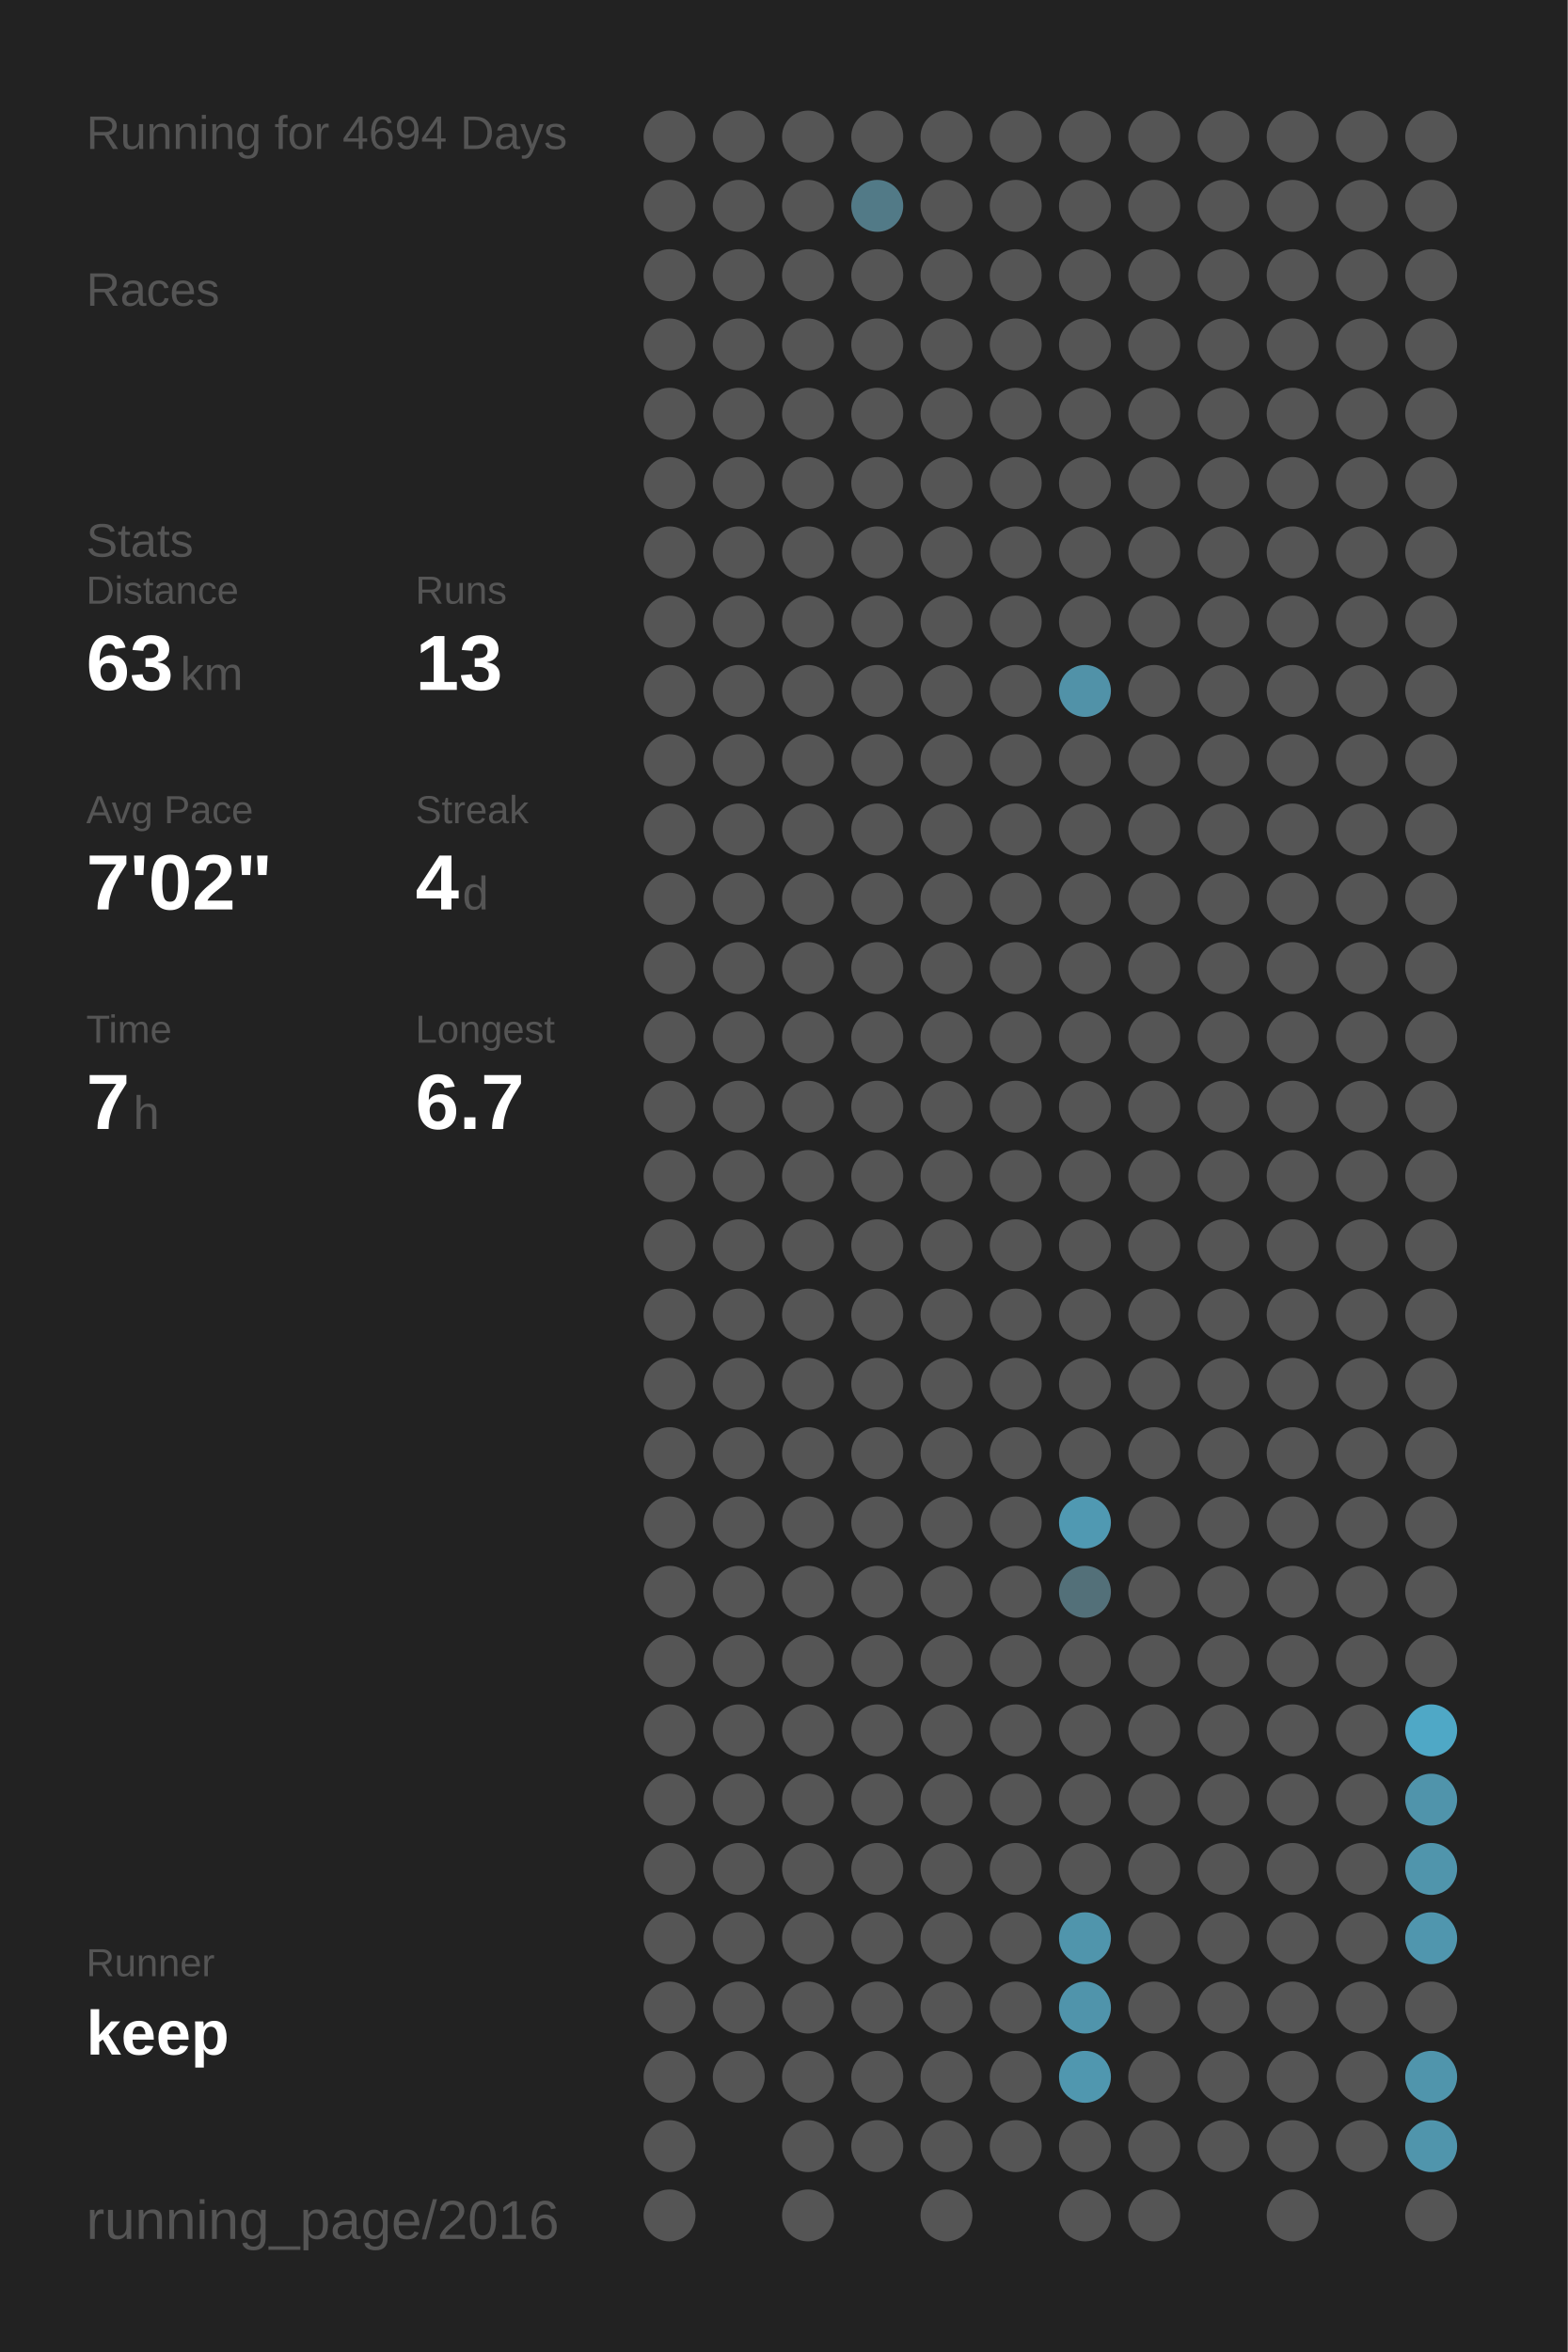
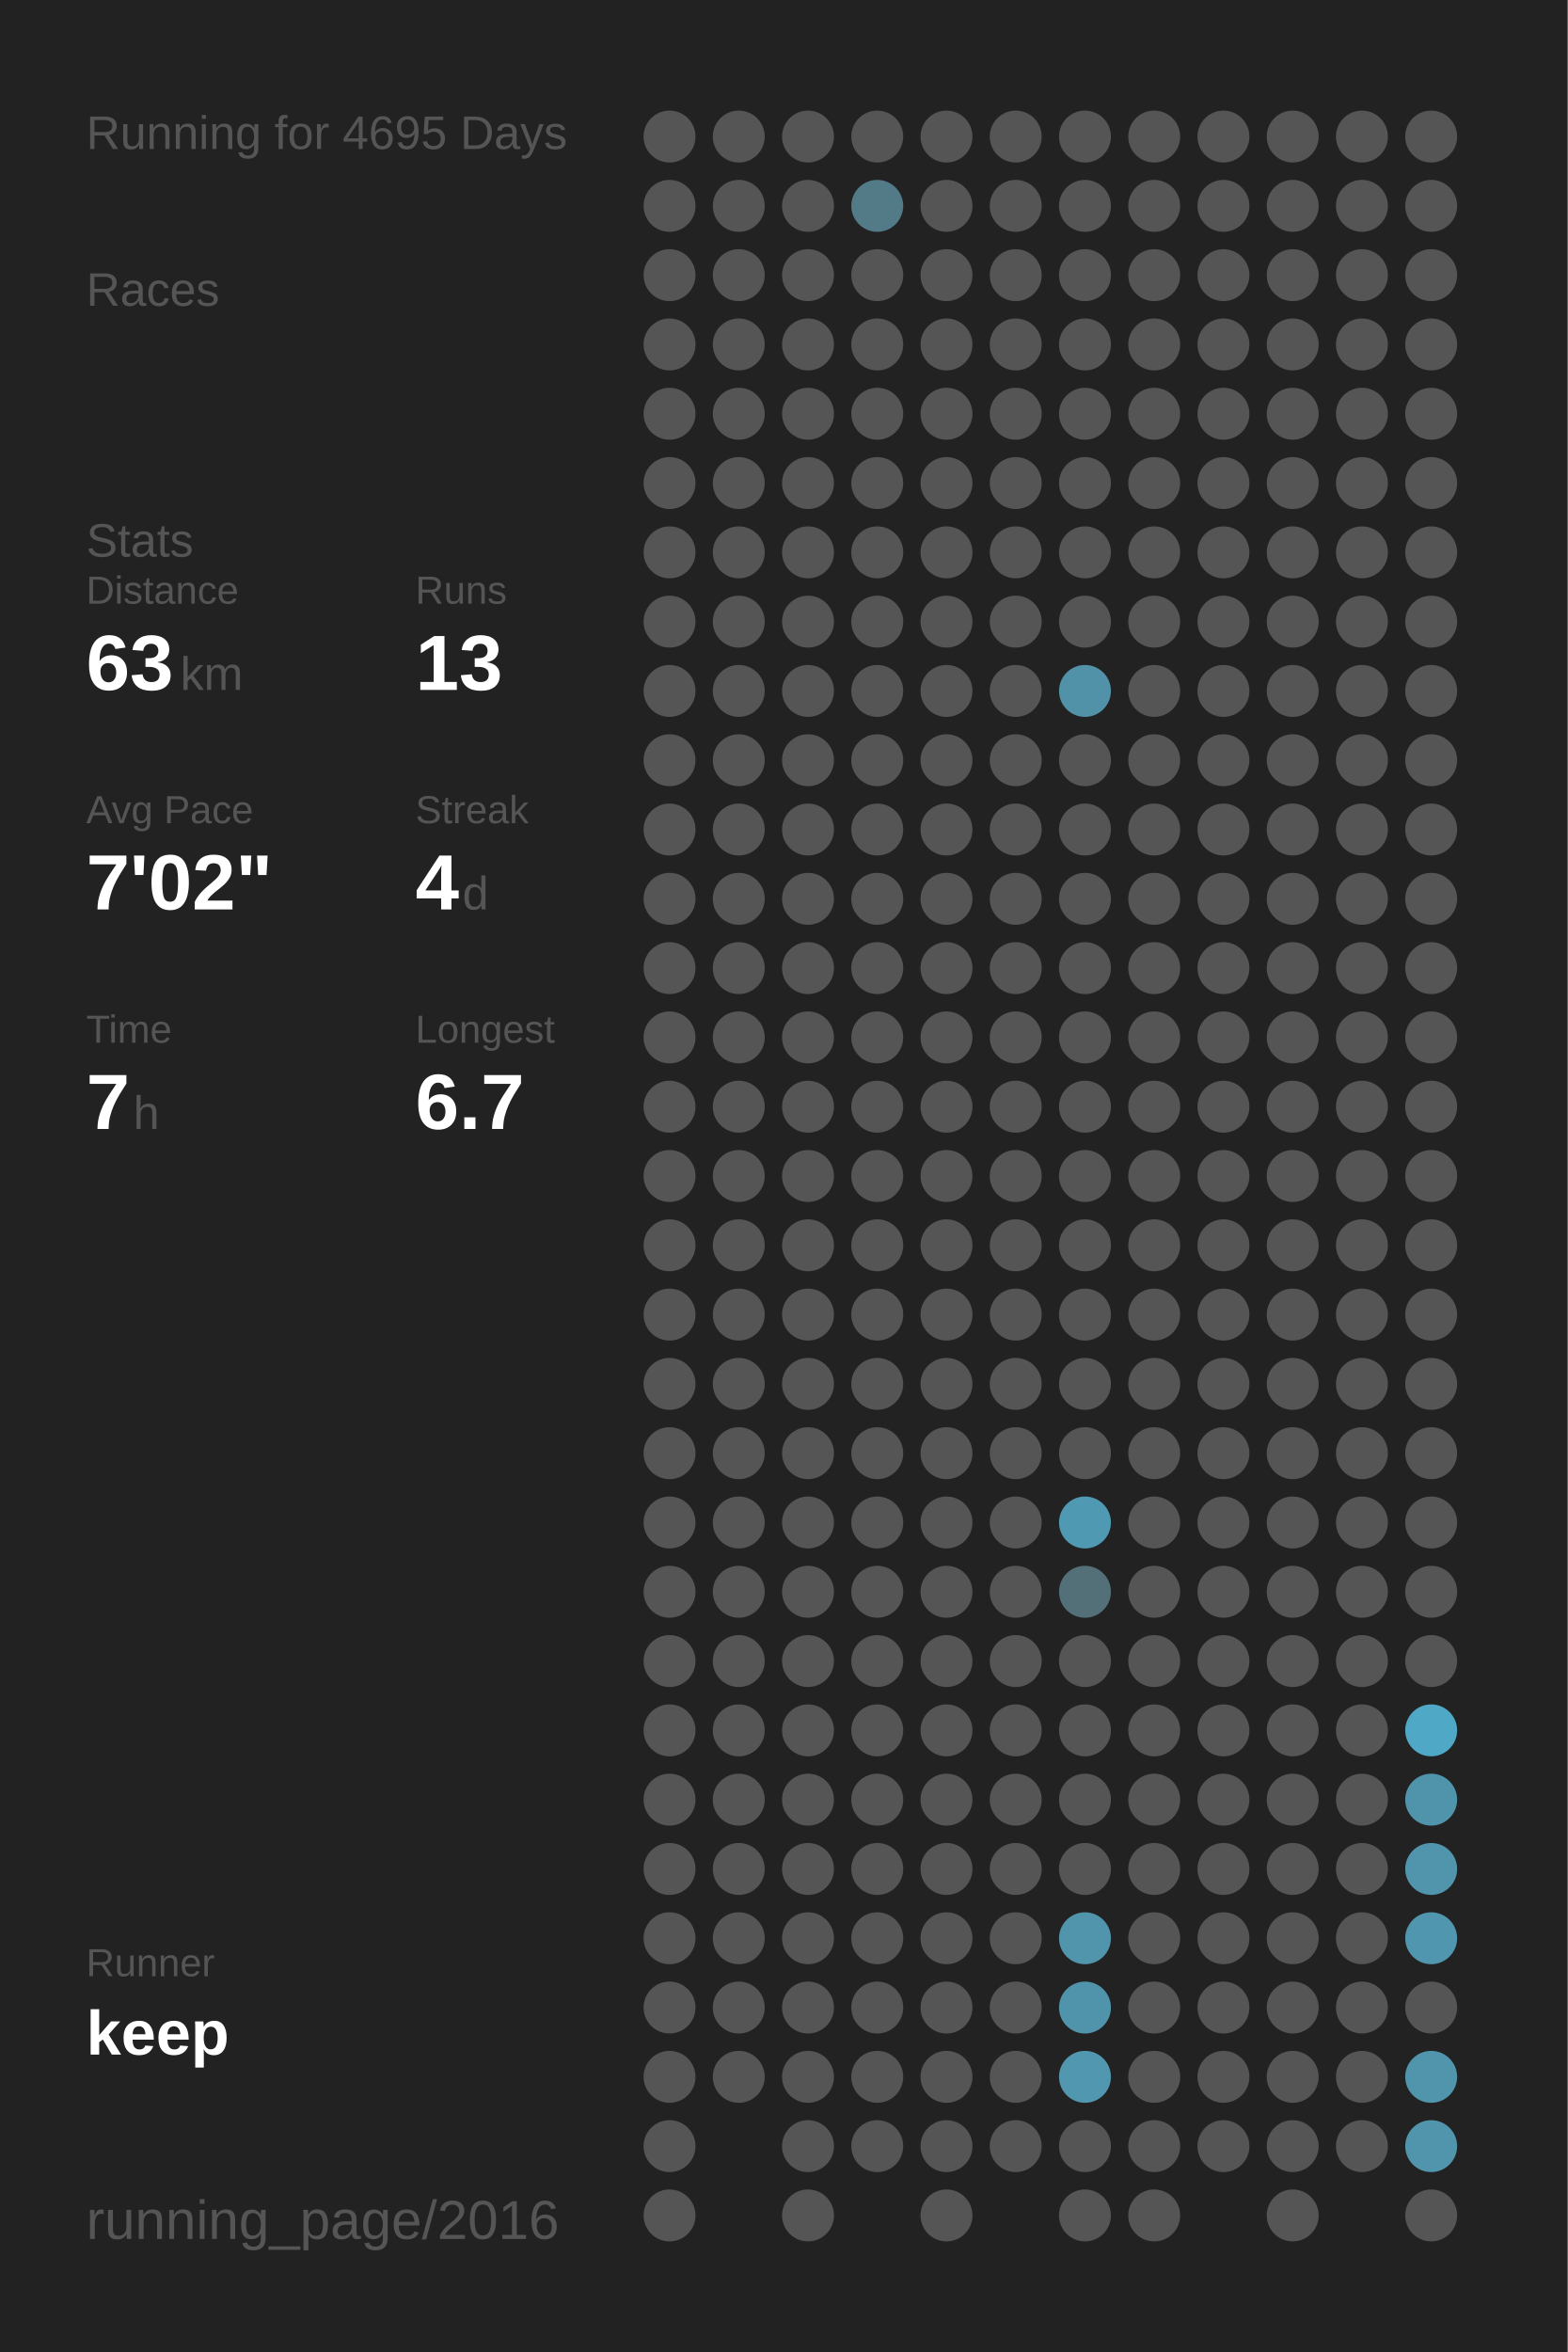
<svg xmlns="http://www.w3.org/2000/svg" baseProfile="full" height="300mm" version="1.1" viewBox="0,0,200,300" width="200mm">
  <defs />
  <rect fill="#222222" height="300" width="200" x="0" y="0" />
-   <text fill="#555555" style="font-size:6px; font-family:Arial;" x="11" y="19">Running for 4694 Days</text>
+   <text fill="#555555" style="font-size:6px; font-family:Arial;" x="11" y="19">Running for 4695 Days</text>
  <text fill="#555555" style="font-size:6px; font-family:Arial;" x="11" y="39">Races</text>
  <text fill="#555555" style="font-size:6px; font-family:Arial;" x="11" y="71">Stats</text>
  <text fill="#555555" style="font-size:5px; font-family:Arial;" x="11" y="77">Distance</text>
  <text fill="#FFFFFF" style="font-size:10px; font-family:Arial; font-weight:bold;" x="11" y="88">63</text>
  <text fill="#555555" style="font-size:6px; font-family:Arial;" x="23" y="88">km</text>
  <text fill="#555555" style="font-size:5px; font-family:Arial;" x="53" y="77">Runs</text>
  <text fill="#FFFFFF" style="font-size:10px; font-family:Arial; font-weight:bold;" x="53" y="88">13</text>
  <text fill="#555555" style="font-size:5px; font-family:Arial;" x="11" y="105">Avg Pace</text>
  <text fill="#FFFFFF" style="font-size:10px; font-family:Arial; font-weight:bold;" x="11" y="116">7'02"</text>
  <text fill="#555555" style="font-size:5px; font-family:Arial;" x="53" y="105">Streak</text>
  <text fill="#FFFFFF" style="font-size:10px; font-family:Arial; font-weight:bold;" x="53" y="116">4</text>
  <text fill="#555555" style="font-size:6px; font-family:Arial;" x="59" y="116">d</text>
  <text fill="#555555" style="font-size:5px; font-family:Arial;" x="11" y="133">Time</text>
  <text fill="#FFFFFF" style="font-size:10px; font-family:Arial; font-weight:bold;" x="11" y="144">7</text>
  <text fill="#555555" style="font-size:6px; font-family:Arial;" x="17" y="144">h</text>
  <text fill="#555555" style="font-size:5px; font-family:Arial;" x="53" y="133">Longest</text>
  <text fill="#FFFFFF" style="font-size:10px; font-family:Arial; font-weight:bold;" x="53" y="144">6.7</text>
  <text fill="#555555" style="font-size:5px; font-family:Arial;" x="11" y="252.065">Runner</text>
  <text fill="#FFFFFF" style="font-size:8px; font-family:Arial; font-weight:bold;" x="11" y="262.065">keep</text>
  <text fill="#555555" style="font-size:7px; font-family:Arial;" x="11" y="285.581">running_page/2016</text>
  <circle cx="85.417" cy="17.419" fill="#555555" r="3.312" />
  <circle cx="85.417" cy="26.258" fill="#555555" r="3.312" />
  <circle cx="85.417" cy="35.097" fill="#555555" r="3.312" />
  <circle cx="85.417" cy="43.935" fill="#555555" r="3.312" />
  <circle cx="85.417" cy="52.774" fill="#555555" r="3.312" />
  <circle cx="85.417" cy="61.613" fill="#555555" r="3.312" />
  <circle cx="85.417" cy="70.452" fill="#555555" r="3.312" />
  <circle cx="85.417" cy="79.29" fill="#555555" r="3.312" />
  <circle cx="85.417" cy="88.129" fill="#555555" r="3.312" />
  <circle cx="85.417" cy="96.968" fill="#555555" r="3.312" />
  <circle cx="85.417" cy="105.806" fill="#555555" r="3.312" />
  <circle cx="85.417" cy="114.645" fill="#555555" r="3.312" />
  <circle cx="85.417" cy="123.484" fill="#555555" r="3.312" />
  <circle cx="85.417" cy="132.323" fill="#555555" r="3.312" />
  <circle cx="85.417" cy="141.161" fill="#555555" r="3.312" />
  <circle cx="85.417" cy="150" fill="#555555" r="3.312" />
  <circle cx="85.417" cy="158.839" fill="#555555" r="3.312" />
  <circle cx="85.417" cy="167.677" fill="#555555" r="3.312" />
  <circle cx="85.417" cy="176.516" fill="#555555" r="3.312" />
  <circle cx="85.417" cy="185.355" fill="#555555" r="3.312" />
  <circle cx="85.417" cy="194.194" fill="#555555" r="3.312" />
  <circle cx="85.417" cy="203.032" fill="#555555" r="3.312" />
  <circle cx="85.417" cy="211.871" fill="#555555" r="3.312" />
  <circle cx="85.417" cy="220.71" fill="#555555" r="3.312" />
  <circle cx="85.417" cy="229.548" fill="#555555" r="3.312" />
  <circle cx="85.417" cy="238.387" fill="#555555" r="3.312" />
  <circle cx="85.417" cy="247.226" fill="#555555" r="3.312" />
  <circle cx="85.417" cy="256.065" fill="#555555" r="3.312" />
  <circle cx="85.417" cy="264.903" fill="#555555" r="3.312" />
  <circle cx="85.417" cy="273.742" fill="#555555" r="3.312" />
  <circle cx="85.417" cy="282.581" fill="#555555" r="3.312" />
  <circle cx="94.25" cy="17.419" fill="#555555" r="3.312" />
  <circle cx="94.25" cy="26.258" fill="#555555" r="3.312" />
  <circle cx="94.25" cy="35.097" fill="#555555" r="3.312" />
  <circle cx="94.25" cy="43.935" fill="#555555" r="3.312" />
  <circle cx="94.25" cy="52.774" fill="#555555" r="3.312" />
  <circle cx="94.25" cy="61.613" fill="#555555" r="3.312" />
  <circle cx="94.25" cy="70.452" fill="#555555" r="3.312" />
  <circle cx="94.25" cy="79.29" fill="#555555" r="3.312" />
  <circle cx="94.25" cy="88.129" fill="#555555" r="3.312" />
  <circle cx="94.25" cy="96.968" fill="#555555" r="3.312" />
  <circle cx="94.25" cy="105.806" fill="#555555" r="3.312" />
  <circle cx="94.25" cy="114.645" fill="#555555" r="3.312" />
  <circle cx="94.25" cy="123.484" fill="#555555" r="3.312" />
  <circle cx="94.25" cy="132.323" fill="#555555" r="3.312" />
  <circle cx="94.25" cy="141.161" fill="#555555" r="3.312" />
  <circle cx="94.25" cy="150" fill="#555555" r="3.312" />
  <circle cx="94.25" cy="158.839" fill="#555555" r="3.312" />
  <circle cx="94.25" cy="167.677" fill="#555555" r="3.312" />
  <circle cx="94.25" cy="176.516" fill="#555555" r="3.312" />
  <circle cx="94.25" cy="185.355" fill="#555555" r="3.312" />
  <circle cx="94.25" cy="194.194" fill="#555555" r="3.312" />
  <circle cx="94.25" cy="203.032" fill="#555555" r="3.312" />
  <circle cx="94.25" cy="211.871" fill="#555555" r="3.312" />
  <circle cx="94.25" cy="220.71" fill="#555555" r="3.312" />
  <circle cx="94.25" cy="229.548" fill="#555555" r="3.312" />
  <circle cx="94.25" cy="238.387" fill="#555555" r="3.312" />
  <circle cx="94.25" cy="247.226" fill="#555555" r="3.312" />
  <circle cx="94.25" cy="256.065" fill="#555555" r="3.312" />
  <circle cx="94.25" cy="264.903" fill="#555555" r="3.312" />
  <circle cx="103.083" cy="17.419" fill="#555555" r="3.312" />
  <circle cx="103.083" cy="26.258" fill="#555555" r="3.312" />
  <circle cx="103.083" cy="35.097" fill="#555555" r="3.312" />
  <circle cx="103.083" cy="43.935" fill="#555555" r="3.312" />
  <circle cx="103.083" cy="52.774" fill="#555555" r="3.312" />
  <circle cx="103.083" cy="61.613" fill="#555555" r="3.312" />
  <circle cx="103.083" cy="70.452" fill="#555555" r="3.312" />
  <circle cx="103.083" cy="79.29" fill="#555555" r="3.312" />
  <circle cx="103.083" cy="88.129" fill="#555555" r="3.312" />
  <circle cx="103.083" cy="96.968" fill="#555555" r="3.312" />
  <circle cx="103.083" cy="105.806" fill="#555555" r="3.312" />
  <circle cx="103.083" cy="114.645" fill="#555555" r="3.312" />
  <circle cx="103.083" cy="123.484" fill="#555555" r="3.312" />
  <circle cx="103.083" cy="132.323" fill="#555555" r="3.312" />
  <circle cx="103.083" cy="141.161" fill="#555555" r="3.312" />
  <circle cx="103.083" cy="150" fill="#555555" r="3.312" />
  <circle cx="103.083" cy="158.839" fill="#555555" r="3.312" />
  <circle cx="103.083" cy="167.677" fill="#555555" r="3.312" />
  <circle cx="103.083" cy="176.516" fill="#555555" r="3.312" />
  <circle cx="103.083" cy="185.355" fill="#555555" r="3.312" />
  <circle cx="103.083" cy="194.194" fill="#555555" r="3.312" />
  <circle cx="103.083" cy="203.032" fill="#555555" r="3.312" />
  <circle cx="103.083" cy="211.871" fill="#555555" r="3.312" />
  <circle cx="103.083" cy="220.71" fill="#555555" r="3.312" />
  <circle cx="103.083" cy="229.548" fill="#555555" r="3.312" />
  <circle cx="103.083" cy="238.387" fill="#555555" r="3.312" />
  <circle cx="103.083" cy="247.226" fill="#555555" r="3.312" />
  <circle cx="103.083" cy="256.065" fill="#555555" r="3.312" />
  <circle cx="103.083" cy="264.903" fill="#555555" r="3.312" />
  <circle cx="103.083" cy="273.742" fill="#555555" r="3.312" />
  <circle cx="103.083" cy="282.581" fill="#555555" r="3.312" />
  <circle cx="111.917" cy="17.419" fill="#555555" r="3.312" />
  <circle cx="111.917" cy="26.258" fill="#527a87" r="3.312" />
  <circle cx="111.917" cy="35.097" fill="#555555" r="3.312" />
  <circle cx="111.917" cy="43.935" fill="#555555" r="3.312" />
  <circle cx="111.917" cy="52.774" fill="#555555" r="3.312" />
  <circle cx="111.917" cy="61.613" fill="#555555" r="3.312" />
  <circle cx="111.917" cy="70.452" fill="#555555" r="3.312" />
  <circle cx="111.917" cy="79.29" fill="#555555" r="3.312" />
  <circle cx="111.917" cy="88.129" fill="#555555" r="3.312" />
  <circle cx="111.917" cy="96.968" fill="#555555" r="3.312" />
  <circle cx="111.917" cy="105.806" fill="#555555" r="3.312" />
  <circle cx="111.917" cy="114.645" fill="#555555" r="3.312" />
  <circle cx="111.917" cy="123.484" fill="#555555" r="3.312" />
  <circle cx="111.917" cy="132.323" fill="#555555" r="3.312" />
  <circle cx="111.917" cy="141.161" fill="#555555" r="3.312" />
  <circle cx="111.917" cy="150" fill="#555555" r="3.312" />
  <circle cx="111.917" cy="158.839" fill="#555555" r="3.312" />
  <circle cx="111.917" cy="167.677" fill="#555555" r="3.312" />
  <circle cx="111.917" cy="176.516" fill="#555555" r="3.312" />
  <circle cx="111.917" cy="185.355" fill="#555555" r="3.312" />
  <circle cx="111.917" cy="194.194" fill="#555555" r="3.312" />
  <circle cx="111.917" cy="203.032" fill="#555555" r="3.312" />
  <circle cx="111.917" cy="211.871" fill="#555555" r="3.312" />
  <circle cx="111.917" cy="220.71" fill="#555555" r="3.312" />
  <circle cx="111.917" cy="229.548" fill="#555555" r="3.312" />
  <circle cx="111.917" cy="238.387" fill="#555555" r="3.312" />
  <circle cx="111.917" cy="247.226" fill="#555555" r="3.312" />
  <circle cx="111.917" cy="256.065" fill="#555555" r="3.312" />
  <circle cx="111.917" cy="264.903" fill="#555555" r="3.312" />
  <circle cx="111.917" cy="273.742" fill="#555555" r="3.312" />
  <circle cx="120.75" cy="17.419" fill="#555555" r="3.312" />
  <circle cx="120.75" cy="26.258" fill="#555555" r="3.312" />
  <circle cx="120.75" cy="35.097" fill="#555555" r="3.312" />
  <circle cx="120.75" cy="43.935" fill="#555555" r="3.312" />
  <circle cx="120.75" cy="52.774" fill="#555555" r="3.312" />
  <circle cx="120.75" cy="61.613" fill="#555555" r="3.312" />
  <circle cx="120.75" cy="70.452" fill="#555555" r="3.312" />
  <circle cx="120.75" cy="79.29" fill="#555555" r="3.312" />
  <circle cx="120.75" cy="88.129" fill="#555555" r="3.312" />
  <circle cx="120.75" cy="96.968" fill="#555555" r="3.312" />
  <circle cx="120.75" cy="105.806" fill="#555555" r="3.312" />
  <circle cx="120.75" cy="114.645" fill="#555555" r="3.312" />
  <circle cx="120.75" cy="123.484" fill="#555555" r="3.312" />
  <circle cx="120.75" cy="132.323" fill="#555555" r="3.312" />
  <circle cx="120.75" cy="141.161" fill="#555555" r="3.312" />
  <circle cx="120.75" cy="150" fill="#555555" r="3.312" />
  <circle cx="120.75" cy="158.839" fill="#555555" r="3.312" />
  <circle cx="120.75" cy="167.677" fill="#555555" r="3.312" />
  <circle cx="120.75" cy="176.516" fill="#555555" r="3.312" />
  <circle cx="120.75" cy="185.355" fill="#555555" r="3.312" />
  <circle cx="120.75" cy="194.194" fill="#555555" r="3.312" />
  <circle cx="120.75" cy="203.032" fill="#555555" r="3.312" />
  <circle cx="120.75" cy="211.871" fill="#555555" r="3.312" />
  <circle cx="120.75" cy="220.71" fill="#555555" r="3.312" />
  <circle cx="120.75" cy="229.548" fill="#555555" r="3.312" />
  <circle cx="120.75" cy="238.387" fill="#555555" r="3.312" />
  <circle cx="120.75" cy="247.226" fill="#555555" r="3.312" />
  <circle cx="120.75" cy="256.065" fill="#555555" r="3.312" />
  <circle cx="120.75" cy="264.903" fill="#555555" r="3.312" />
  <circle cx="120.75" cy="273.742" fill="#555555" r="3.312" />
  <circle cx="120.75" cy="282.581" fill="#555555" r="3.312" />
  <circle cx="129.583" cy="17.419" fill="#555555" r="3.312" />
  <circle cx="129.583" cy="26.258" fill="#555555" r="3.312" />
  <circle cx="129.583" cy="35.097" fill="#555555" r="3.312" />
  <circle cx="129.583" cy="43.935" fill="#555555" r="3.312" />
  <circle cx="129.583" cy="52.774" fill="#555555" r="3.312" />
  <circle cx="129.583" cy="61.613" fill="#555555" r="3.312" />
  <circle cx="129.583" cy="70.452" fill="#555555" r="3.312" />
  <circle cx="129.583" cy="79.29" fill="#555555" r="3.312" />
  <circle cx="129.583" cy="88.129" fill="#555555" r="3.312" />
  <circle cx="129.583" cy="96.968" fill="#555555" r="3.312" />
  <circle cx="129.583" cy="105.806" fill="#555555" r="3.312" />
  <circle cx="129.583" cy="114.645" fill="#555555" r="3.312" />
  <circle cx="129.583" cy="123.484" fill="#555555" r="3.312" />
  <circle cx="129.583" cy="132.323" fill="#555555" r="3.312" />
  <circle cx="129.583" cy="141.161" fill="#555555" r="3.312" />
  <circle cx="129.583" cy="150" fill="#555555" r="3.312" />
  <circle cx="129.583" cy="158.839" fill="#555555" r="3.312" />
  <circle cx="129.583" cy="167.677" fill="#555555" r="3.312" />
  <circle cx="129.583" cy="176.516" fill="#555555" r="3.312" />
  <circle cx="129.583" cy="185.355" fill="#555555" r="3.312" />
  <circle cx="129.583" cy="194.194" fill="#555555" r="3.312" />
  <circle cx="129.583" cy="203.032" fill="#555555" r="3.312" />
  <circle cx="129.583" cy="211.871" fill="#555555" r="3.312" />
  <circle cx="129.583" cy="220.71" fill="#555555" r="3.312" />
  <circle cx="129.583" cy="229.548" fill="#555555" r="3.312" />
  <circle cx="129.583" cy="238.387" fill="#555555" r="3.312" />
  <circle cx="129.583" cy="247.226" fill="#555555" r="3.312" />
  <circle cx="129.583" cy="256.065" fill="#555555" r="3.312" />
  <circle cx="129.583" cy="264.903" fill="#555555" r="3.312" />
  <circle cx="129.583" cy="273.742" fill="#555555" r="3.312" />
  <circle cx="138.417" cy="17.419" fill="#555555" r="3.312" />
  <circle cx="138.417" cy="26.258" fill="#555555" r="3.312" />
  <circle cx="138.417" cy="35.097" fill="#555555" r="3.312" />
  <circle cx="138.417" cy="43.935" fill="#555555" r="3.312" />
  <circle cx="138.417" cy="52.774" fill="#555555" r="3.312" />
  <circle cx="138.417" cy="61.613" fill="#555555" r="3.312" />
  <circle cx="138.417" cy="70.452" fill="#555555" r="3.312" />
  <circle cx="138.417" cy="79.29" fill="#555555" r="3.312" />
  <circle cx="138.417" cy="88.129" fill="#5192a8" r="3.312" />
  <circle cx="138.417" cy="96.968" fill="#555555" r="3.312" />
  <circle cx="138.417" cy="105.806" fill="#555555" r="3.312" />
  <circle cx="138.417" cy="114.645" fill="#555555" r="3.312" />
  <circle cx="138.417" cy="123.484" fill="#555555" r="3.312" />
  <circle cx="138.417" cy="132.323" fill="#555555" r="3.312" />
  <circle cx="138.417" cy="141.161" fill="#555555" r="3.312" />
  <circle cx="138.417" cy="150" fill="#555555" r="3.312" />
  <circle cx="138.417" cy="158.839" fill="#555555" r="3.312" />
  <circle cx="138.417" cy="167.677" fill="#555555" r="3.312" />
  <circle cx="138.417" cy="176.516" fill="#555555" r="3.312" />
  <circle cx="138.417" cy="185.355" fill="#555555" r="3.312" />
  <circle cx="138.417" cy="194.194" fill="#5099b2" r="3.312" />
  <circle cx="138.417" cy="203.032" fill="#537079" r="3.312" />
  <circle cx="138.417" cy="211.871" fill="#555555" r="3.312" />
  <circle cx="138.417" cy="220.71" fill="#555555" r="3.312" />
  <circle cx="138.417" cy="229.548" fill="#555555" r="3.312" />
  <circle cx="138.417" cy="238.387" fill="#555555" r="3.312" />
  <circle cx="138.417" cy="247.226" fill="#5095ac" r="3.312" />
  <circle cx="138.417" cy="256.065" fill="#5094ab" r="3.312" />
  <circle cx="138.417" cy="264.903" fill="#5097af" r="3.312" />
  <circle cx="138.417" cy="273.742" fill="#555555" r="3.312" />
  <circle cx="138.417" cy="282.581" fill="#555555" r="3.312" />
  <circle cx="147.25" cy="17.419" fill="#555555" r="3.312" />
  <circle cx="147.25" cy="26.258" fill="#555555" r="3.312" />
  <circle cx="147.25" cy="35.097" fill="#555555" r="3.312" />
  <circle cx="147.25" cy="43.935" fill="#555555" r="3.312" />
  <circle cx="147.25" cy="52.774" fill="#555555" r="3.312" />
  <circle cx="147.25" cy="61.613" fill="#555555" r="3.312" />
  <circle cx="147.25" cy="70.452" fill="#555555" r="3.312" />
  <circle cx="147.25" cy="79.29" fill="#555555" r="3.312" />
  <circle cx="147.25" cy="88.129" fill="#555555" r="3.312" />
  <circle cx="147.25" cy="96.968" fill="#555555" r="3.312" />
  <circle cx="147.25" cy="105.806" fill="#555555" r="3.312" />
  <circle cx="147.25" cy="114.645" fill="#555555" r="3.312" />
  <circle cx="147.25" cy="123.484" fill="#555555" r="3.312" />
  <circle cx="147.25" cy="132.323" fill="#555555" r="3.312" />
  <circle cx="147.25" cy="141.161" fill="#555555" r="3.312" />
  <circle cx="147.25" cy="150" fill="#555555" r="3.312" />
  <circle cx="147.25" cy="158.839" fill="#555555" r="3.312" />
  <circle cx="147.25" cy="167.677" fill="#555555" r="3.312" />
  <circle cx="147.25" cy="176.516" fill="#555555" r="3.312" />
  <circle cx="147.25" cy="185.355" fill="#555555" r="3.312" />
  <circle cx="147.25" cy="194.194" fill="#555555" r="3.312" />
  <circle cx="147.25" cy="203.032" fill="#555555" r="3.312" />
  <circle cx="147.25" cy="211.871" fill="#555555" r="3.312" />
  <circle cx="147.25" cy="220.71" fill="#555555" r="3.312" />
  <circle cx="147.25" cy="229.548" fill="#555555" r="3.312" />
  <circle cx="147.25" cy="238.387" fill="#555555" r="3.312" />
  <circle cx="147.25" cy="247.226" fill="#555555" r="3.312" />
  <circle cx="147.25" cy="256.065" fill="#555555" r="3.312" />
  <circle cx="147.25" cy="264.903" fill="#555555" r="3.312" />
  <circle cx="147.25" cy="273.742" fill="#555555" r="3.312" />
  <circle cx="147.25" cy="282.581" fill="#555555" r="3.312" />
  <circle cx="156.083" cy="17.419" fill="#555555" r="3.312" />
  <circle cx="156.083" cy="26.258" fill="#555555" r="3.312" />
  <circle cx="156.083" cy="35.097" fill="#555555" r="3.312" />
  <circle cx="156.083" cy="43.935" fill="#555555" r="3.312" />
  <circle cx="156.083" cy="52.774" fill="#555555" r="3.312" />
  <circle cx="156.083" cy="61.613" fill="#555555" r="3.312" />
  <circle cx="156.083" cy="70.452" fill="#555555" r="3.312" />
  <circle cx="156.083" cy="79.29" fill="#555555" r="3.312" />
  <circle cx="156.083" cy="88.129" fill="#555555" r="3.312" />
  <circle cx="156.083" cy="96.968" fill="#555555" r="3.312" />
  <circle cx="156.083" cy="105.806" fill="#555555" r="3.312" />
  <circle cx="156.083" cy="114.645" fill="#555555" r="3.312" />
  <circle cx="156.083" cy="123.484" fill="#555555" r="3.312" />
  <circle cx="156.083" cy="132.323" fill="#555555" r="3.312" />
  <circle cx="156.083" cy="141.161" fill="#555555" r="3.312" />
  <circle cx="156.083" cy="150" fill="#555555" r="3.312" />
  <circle cx="156.083" cy="158.839" fill="#555555" r="3.312" />
  <circle cx="156.083" cy="167.677" fill="#555555" r="3.312" />
  <circle cx="156.083" cy="176.516" fill="#555555" r="3.312" />
  <circle cx="156.083" cy="185.355" fill="#555555" r="3.312" />
  <circle cx="156.083" cy="194.194" fill="#555555" r="3.312" />
  <circle cx="156.083" cy="203.032" fill="#555555" r="3.312" />
  <circle cx="156.083" cy="211.871" fill="#555555" r="3.312" />
  <circle cx="156.083" cy="220.71" fill="#555555" r="3.312" />
  <circle cx="156.083" cy="229.548" fill="#555555" r="3.312" />
  <circle cx="156.083" cy="238.387" fill="#555555" r="3.312" />
  <circle cx="156.083" cy="247.226" fill="#555555" r="3.312" />
  <circle cx="156.083" cy="256.065" fill="#555555" r="3.312" />
  <circle cx="156.083" cy="264.903" fill="#555555" r="3.312" />
  <circle cx="156.083" cy="273.742" fill="#555555" r="3.312" />
  <circle cx="164.917" cy="17.419" fill="#555555" r="3.312" />
  <circle cx="164.917" cy="26.258" fill="#555555" r="3.312" />
  <circle cx="164.917" cy="35.097" fill="#555555" r="3.312" />
  <circle cx="164.917" cy="43.935" fill="#555555" r="3.312" />
  <circle cx="164.917" cy="52.774" fill="#555555" r="3.312" />
  <circle cx="164.917" cy="61.613" fill="#555555" r="3.312" />
  <circle cx="164.917" cy="70.452" fill="#555555" r="3.312" />
  <circle cx="164.917" cy="79.29" fill="#555555" r="3.312" />
  <circle cx="164.917" cy="88.129" fill="#555555" r="3.312" />
  <circle cx="164.917" cy="96.968" fill="#555555" r="3.312" />
  <circle cx="164.917" cy="105.806" fill="#555555" r="3.312" />
  <circle cx="164.917" cy="114.645" fill="#555555" r="3.312" />
  <circle cx="164.917" cy="123.484" fill="#555555" r="3.312" />
  <circle cx="164.917" cy="132.323" fill="#555555" r="3.312" />
  <circle cx="164.917" cy="141.161" fill="#555555" r="3.312" />
  <circle cx="164.917" cy="150" fill="#555555" r="3.312" />
  <circle cx="164.917" cy="158.839" fill="#555555" r="3.312" />
  <circle cx="164.917" cy="167.677" fill="#555555" r="3.312" />
  <circle cx="164.917" cy="176.516" fill="#555555" r="3.312" />
  <circle cx="164.917" cy="185.355" fill="#555555" r="3.312" />
  <circle cx="164.917" cy="194.194" fill="#555555" r="3.312" />
  <circle cx="164.917" cy="203.032" fill="#555555" r="3.312" />
  <circle cx="164.917" cy="211.871" fill="#555555" r="3.312" />
  <circle cx="164.917" cy="220.71" fill="#555555" r="3.312" />
  <circle cx="164.917" cy="229.548" fill="#555555" r="3.312" />
  <circle cx="164.917" cy="238.387" fill="#555555" r="3.312" />
  <circle cx="164.917" cy="247.226" fill="#555555" r="3.312" />
  <circle cx="164.917" cy="256.065" fill="#555555" r="3.312" />
  <circle cx="164.917" cy="264.903" fill="#555555" r="3.312" />
  <circle cx="164.917" cy="273.742" fill="#555555" r="3.312" />
  <circle cx="164.917" cy="282.581" fill="#555555" r="3.312" />
  <circle cx="173.75" cy="17.419" fill="#555555" r="3.312" />
  <circle cx="173.75" cy="26.258" fill="#555555" r="3.312" />
  <circle cx="173.75" cy="35.097" fill="#555555" r="3.312" />
  <circle cx="173.75" cy="43.935" fill="#555555" r="3.312" />
  <circle cx="173.75" cy="52.774" fill="#555555" r="3.312" />
  <circle cx="173.75" cy="61.613" fill="#555555" r="3.312" />
  <circle cx="173.75" cy="70.452" fill="#555555" r="3.312" />
  <circle cx="173.75" cy="79.29" fill="#555555" r="3.312" />
  <circle cx="173.75" cy="88.129" fill="#555555" r="3.312" />
  <circle cx="173.75" cy="96.968" fill="#555555" r="3.312" />
  <circle cx="173.75" cy="105.806" fill="#555555" r="3.312" />
  <circle cx="173.75" cy="114.645" fill="#555555" r="3.312" />
  <circle cx="173.75" cy="123.484" fill="#555555" r="3.312" />
  <circle cx="173.75" cy="132.323" fill="#555555" r="3.312" />
  <circle cx="173.75" cy="141.161" fill="#555555" r="3.312" />
  <circle cx="173.75" cy="150" fill="#555555" r="3.312" />
  <circle cx="173.75" cy="158.839" fill="#555555" r="3.312" />
  <circle cx="173.75" cy="167.677" fill="#555555" r="3.312" />
  <circle cx="173.75" cy="176.516" fill="#555555" r="3.312" />
  <circle cx="173.75" cy="185.355" fill="#555555" r="3.312" />
  <circle cx="173.75" cy="194.194" fill="#555555" r="3.312" />
  <circle cx="173.75" cy="203.032" fill="#555555" r="3.312" />
  <circle cx="173.75" cy="211.871" fill="#555555" r="3.312" />
  <circle cx="173.75" cy="220.71" fill="#555555" r="3.312" />
  <circle cx="173.75" cy="229.548" fill="#555555" r="3.312" />
  <circle cx="173.75" cy="238.387" fill="#555555" r="3.312" />
  <circle cx="173.75" cy="247.226" fill="#555555" r="3.312" />
  <circle cx="173.75" cy="256.065" fill="#555555" r="3.312" />
  <circle cx="173.75" cy="264.903" fill="#555555" r="3.312" />
  <circle cx="173.75" cy="273.742" fill="#555555" r="3.312" />
  <circle cx="182.583" cy="17.419" fill="#555555" r="3.312" />
  <circle cx="182.583" cy="26.258" fill="#555555" r="3.312" />
  <circle cx="182.583" cy="35.097" fill="#555555" r="3.312" />
  <circle cx="182.583" cy="43.935" fill="#555555" r="3.312" />
  <circle cx="182.583" cy="52.774" fill="#555555" r="3.312" />
  <circle cx="182.583" cy="61.613" fill="#555555" r="3.312" />
  <circle cx="182.583" cy="70.452" fill="#555555" r="3.312" />
  <circle cx="182.583" cy="79.29" fill="#555555" r="3.312" />
  <circle cx="182.583" cy="88.129" fill="#555555" r="3.312" />
  <circle cx="182.583" cy="96.968" fill="#555555" r="3.312" />
  <circle cx="182.583" cy="105.806" fill="#555555" r="3.312" />
  <circle cx="182.583" cy="114.645" fill="#555555" r="3.312" />
  <circle cx="182.583" cy="123.484" fill="#555555" r="3.312" />
  <circle cx="182.583" cy="132.323" fill="#555555" r="3.312" />
  <circle cx="182.583" cy="141.161" fill="#555555" r="3.312" />
  <circle cx="182.583" cy="150" fill="#555555" r="3.312" />
  <circle cx="182.583" cy="158.839" fill="#555555" r="3.312" />
  <circle cx="182.583" cy="167.677" fill="#555555" r="3.312" />
  <circle cx="182.583" cy="176.516" fill="#555555" r="3.312" />
  <circle cx="182.583" cy="185.355" fill="#555555" r="3.312" />
  <circle cx="182.583" cy="194.194" fill="#555555" r="3.312" />
  <circle cx="182.583" cy="203.032" fill="#555555" r="3.312" />
  <circle cx="182.583" cy="211.871" fill="#555555" r="3.312" />
  <circle cx="182.583" cy="220.71" fill="#4fa8c6" r="3.312" />
  <circle cx="182.583" cy="229.548" fill="#5094ab" r="3.312" />
  <circle cx="182.583" cy="238.387" fill="#5095ac" r="3.312" />
  <circle cx="182.583" cy="247.226" fill="#5096ae" r="3.312" />
  <circle cx="182.583" cy="256.065" fill="#555555" r="3.312" />
  <circle cx="182.583" cy="264.903" fill="#5095ac" r="3.312" />
  <circle cx="182.583" cy="273.742" fill="#5095ac" r="3.312" />
  <circle cx="182.583" cy="282.581" fill="#555555" r="3.312" />
</svg>
